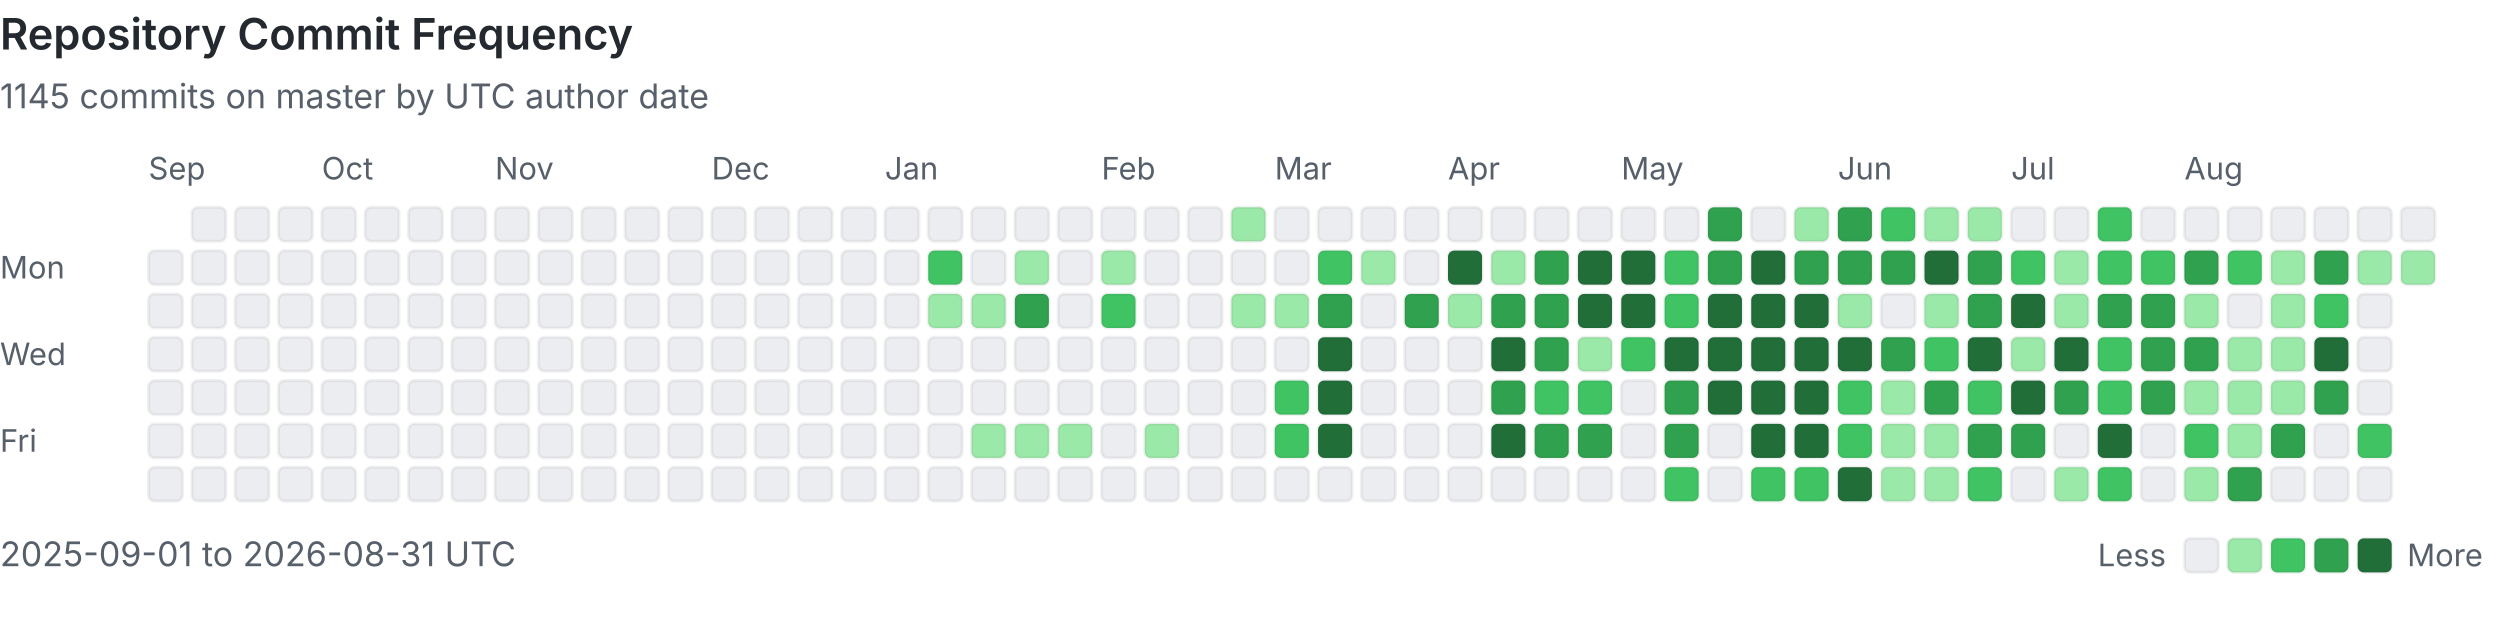
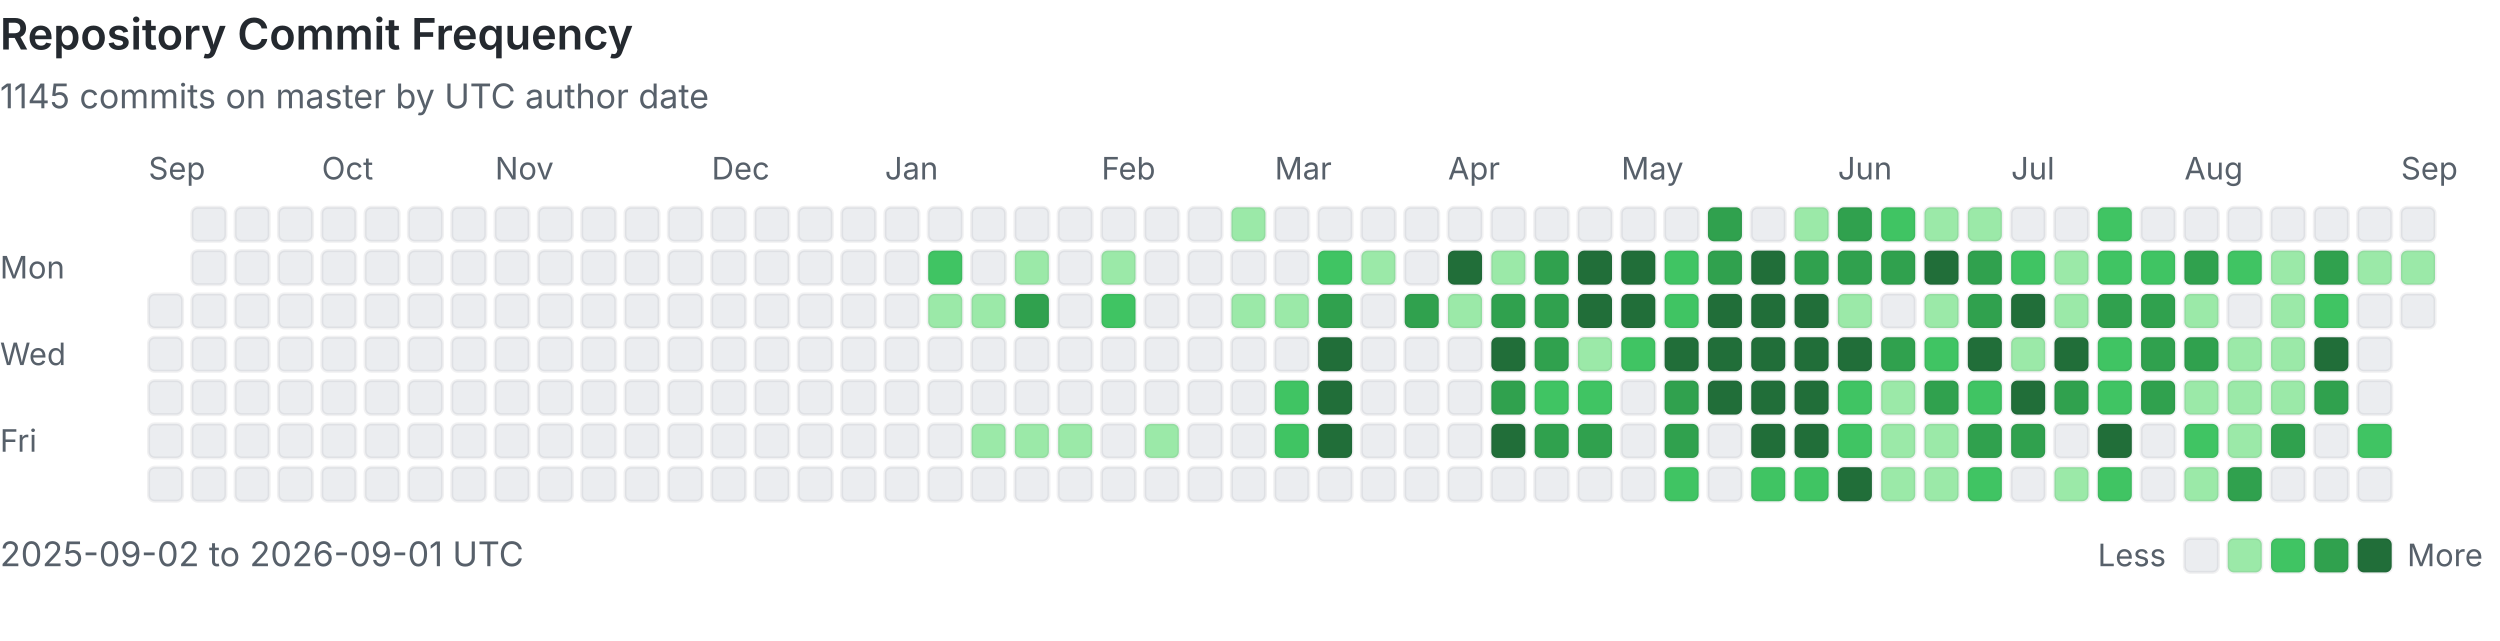
<svg xmlns="http://www.w3.org/2000/svg" viewBox="0 0 808 207" width="100%" role="img" aria-labelledby="heatmap-title heatmap-description" preserveAspectRatio="xMinYMin meet">
  <style>
      .heading { fill: #24292f; font: 600 14px -apple-system, BlinkMacSystemFont, 'Segoe UI', sans-serif; }
      .label { fill: #57606a; font: 10px -apple-system, BlinkMacSystemFont, 'Segoe UI', sans-serif; }
      .summary { fill: #57606a; font: 11px -apple-system, BlinkMacSystemFont, 'Segoe UI', sans-serif; }
      .day { shape-rendering: geometricPrecision; stroke: rgba(27, 31, 36, 0.06); stroke-width: 1px; }
      @media (prefers-color-scheme: dark) {
        .heading { fill: #e6edf3; }
        .label, .summary { fill: #8b949e; }
        .day { stroke: rgba(240, 246, 252, 0.08); }
        .level-0 { fill: #161b22 !important; }
      }
    </style>
  <text x="0" y="16" class="heading">Repository Commit Frequency</text>
  <text x="0" y="35" class="summary">1145 commits on master by UTC author date</text>
  <text x="0" y="90" class="label">Mon</text>
  <text x="0" y="118" class="label">Wed</text>
  <text x="0" y="146" class="label">Fri</text>
  <text x="48" y="58" class="label">Sep</text>
-   <rect x="48" y="81" width="11" height="11" rx="2" class="day level-0" fill="#ebedf0" data-date="2025-09-01" data-count="0">
-     </rect>
  <rect x="48" y="95" width="11" height="11" rx="2" class="day level-0" fill="#ebedf0" data-date="2025-09-02" data-count="0">
    </rect>
  <rect x="48" y="109" width="11" height="11" rx="2" class="day level-0" fill="#ebedf0" data-date="2025-09-03" data-count="0">
    </rect>
  <rect x="48" y="123" width="11" height="11" rx="2" class="day level-0" fill="#ebedf0" data-date="2025-09-04" data-count="0">
    </rect>
  <rect x="48" y="137" width="11" height="11" rx="2" class="day level-0" fill="#ebedf0" data-date="2025-09-05" data-count="0">
    </rect>
  <rect x="48" y="151" width="11" height="11" rx="2" class="day level-0" fill="#ebedf0" data-date="2025-09-06" data-count="0">
    </rect>
  <rect x="62" y="67" width="11" height="11" rx="2" class="day level-0" fill="#ebedf0" data-date="2025-09-07" data-count="0">
    </rect>
  <rect x="62" y="81" width="11" height="11" rx="2" class="day level-0" fill="#ebedf0" data-date="2025-09-08" data-count="0">
    </rect>
  <rect x="62" y="95" width="11" height="11" rx="2" class="day level-0" fill="#ebedf0" data-date="2025-09-09" data-count="0">
    </rect>
  <rect x="62" y="109" width="11" height="11" rx="2" class="day level-0" fill="#ebedf0" data-date="2025-09-10" data-count="0">
    </rect>
  <rect x="62" y="123" width="11" height="11" rx="2" class="day level-0" fill="#ebedf0" data-date="2025-09-11" data-count="0">
    </rect>
  <rect x="62" y="137" width="11" height="11" rx="2" class="day level-0" fill="#ebedf0" data-date="2025-09-12" data-count="0">
    </rect>
  <rect x="62" y="151" width="11" height="11" rx="2" class="day level-0" fill="#ebedf0" data-date="2025-09-13" data-count="0">
    </rect>
  <rect x="76" y="67" width="11" height="11" rx="2" class="day level-0" fill="#ebedf0" data-date="2025-09-14" data-count="0">
    </rect>
  <rect x="76" y="81" width="11" height="11" rx="2" class="day level-0" fill="#ebedf0" data-date="2025-09-15" data-count="0">
    </rect>
  <rect x="76" y="95" width="11" height="11" rx="2" class="day level-0" fill="#ebedf0" data-date="2025-09-16" data-count="0">
    </rect>
  <rect x="76" y="109" width="11" height="11" rx="2" class="day level-0" fill="#ebedf0" data-date="2025-09-17" data-count="0">
    </rect>
  <rect x="76" y="123" width="11" height="11" rx="2" class="day level-0" fill="#ebedf0" data-date="2025-09-18" data-count="0">
    </rect>
  <rect x="76" y="137" width="11" height="11" rx="2" class="day level-0" fill="#ebedf0" data-date="2025-09-19" data-count="0">
    </rect>
  <rect x="76" y="151" width="11" height="11" rx="2" class="day level-0" fill="#ebedf0" data-date="2025-09-20" data-count="0">
    </rect>
  <rect x="90" y="67" width="11" height="11" rx="2" class="day level-0" fill="#ebedf0" data-date="2025-09-21" data-count="0">
    </rect>
  <rect x="90" y="81" width="11" height="11" rx="2" class="day level-0" fill="#ebedf0" data-date="2025-09-22" data-count="0">
    </rect>
  <rect x="90" y="95" width="11" height="11" rx="2" class="day level-0" fill="#ebedf0" data-date="2025-09-23" data-count="0">
    </rect>
  <rect x="90" y="109" width="11" height="11" rx="2" class="day level-0" fill="#ebedf0" data-date="2025-09-24" data-count="0">
    </rect>
  <rect x="90" y="123" width="11" height="11" rx="2" class="day level-0" fill="#ebedf0" data-date="2025-09-25" data-count="0">
    </rect>
  <rect x="90" y="137" width="11" height="11" rx="2" class="day level-0" fill="#ebedf0" data-date="2025-09-26" data-count="0">
    </rect>
  <rect x="90" y="151" width="11" height="11" rx="2" class="day level-0" fill="#ebedf0" data-date="2025-09-27" data-count="0">
    </rect>
  <rect x="104" y="67" width="11" height="11" rx="2" class="day level-0" fill="#ebedf0" data-date="2025-09-28" data-count="0">
    </rect>
  <rect x="104" y="81" width="11" height="11" rx="2" class="day level-0" fill="#ebedf0" data-date="2025-09-29" data-count="0">
    </rect>
  <rect x="104" y="95" width="11" height="11" rx="2" class="day level-0" fill="#ebedf0" data-date="2025-09-30" data-count="0">
    </rect>
  <text x="104" y="58" class="label">Oct</text>
  <rect x="104" y="109" width="11" height="11" rx="2" class="day level-0" fill="#ebedf0" data-date="2025-10-01" data-count="0">
    </rect>
  <rect x="104" y="123" width="11" height="11" rx="2" class="day level-0" fill="#ebedf0" data-date="2025-10-02" data-count="0">
    </rect>
  <rect x="104" y="137" width="11" height="11" rx="2" class="day level-0" fill="#ebedf0" data-date="2025-10-03" data-count="0">
    </rect>
  <rect x="104" y="151" width="11" height="11" rx="2" class="day level-0" fill="#ebedf0" data-date="2025-10-04" data-count="0">
    </rect>
  <rect x="118" y="67" width="11" height="11" rx="2" class="day level-0" fill="#ebedf0" data-date="2025-10-05" data-count="0">
    </rect>
  <rect x="118" y="81" width="11" height="11" rx="2" class="day level-0" fill="#ebedf0" data-date="2025-10-06" data-count="0">
    </rect>
  <rect x="118" y="95" width="11" height="11" rx="2" class="day level-0" fill="#ebedf0" data-date="2025-10-07" data-count="0">
    </rect>
  <rect x="118" y="109" width="11" height="11" rx="2" class="day level-0" fill="#ebedf0" data-date="2025-10-08" data-count="0">
    </rect>
  <rect x="118" y="123" width="11" height="11" rx="2" class="day level-0" fill="#ebedf0" data-date="2025-10-09" data-count="0">
    </rect>
  <rect x="118" y="137" width="11" height="11" rx="2" class="day level-0" fill="#ebedf0" data-date="2025-10-10" data-count="0">
    </rect>
  <rect x="118" y="151" width="11" height="11" rx="2" class="day level-0" fill="#ebedf0" data-date="2025-10-11" data-count="0">
    </rect>
  <rect x="132" y="67" width="11" height="11" rx="2" class="day level-0" fill="#ebedf0" data-date="2025-10-12" data-count="0">
    </rect>
  <rect x="132" y="81" width="11" height="11" rx="2" class="day level-0" fill="#ebedf0" data-date="2025-10-13" data-count="0">
    </rect>
  <rect x="132" y="95" width="11" height="11" rx="2" class="day level-0" fill="#ebedf0" data-date="2025-10-14" data-count="0">
    </rect>
  <rect x="132" y="109" width="11" height="11" rx="2" class="day level-0" fill="#ebedf0" data-date="2025-10-15" data-count="0">
    </rect>
  <rect x="132" y="123" width="11" height="11" rx="2" class="day level-0" fill="#ebedf0" data-date="2025-10-16" data-count="0">
    </rect>
  <rect x="132" y="137" width="11" height="11" rx="2" class="day level-0" fill="#ebedf0" data-date="2025-10-17" data-count="0">
    </rect>
  <rect x="132" y="151" width="11" height="11" rx="2" class="day level-0" fill="#ebedf0" data-date="2025-10-18" data-count="0">
    </rect>
  <rect x="146" y="67" width="11" height="11" rx="2" class="day level-0" fill="#ebedf0" data-date="2025-10-19" data-count="0">
    </rect>
  <rect x="146" y="81" width="11" height="11" rx="2" class="day level-0" fill="#ebedf0" data-date="2025-10-20" data-count="0">
    </rect>
  <rect x="146" y="95" width="11" height="11" rx="2" class="day level-0" fill="#ebedf0" data-date="2025-10-21" data-count="0">
    </rect>
  <rect x="146" y="109" width="11" height="11" rx="2" class="day level-0" fill="#ebedf0" data-date="2025-10-22" data-count="0">
    </rect>
  <rect x="146" y="123" width="11" height="11" rx="2" class="day level-0" fill="#ebedf0" data-date="2025-10-23" data-count="0">
    </rect>
  <rect x="146" y="137" width="11" height="11" rx="2" class="day level-0" fill="#ebedf0" data-date="2025-10-24" data-count="0">
    </rect>
  <rect x="146" y="151" width="11" height="11" rx="2" class="day level-0" fill="#ebedf0" data-date="2025-10-25" data-count="0">
    </rect>
  <rect x="160" y="67" width="11" height="11" rx="2" class="day level-0" fill="#ebedf0" data-date="2025-10-26" data-count="0">
    </rect>
  <rect x="160" y="81" width="11" height="11" rx="2" class="day level-0" fill="#ebedf0" data-date="2025-10-27" data-count="0">
    </rect>
  <rect x="160" y="95" width="11" height="11" rx="2" class="day level-0" fill="#ebedf0" data-date="2025-10-28" data-count="0">
    </rect>
  <rect x="160" y="109" width="11" height="11" rx="2" class="day level-0" fill="#ebedf0" data-date="2025-10-29" data-count="0">
    </rect>
  <rect x="160" y="123" width="11" height="11" rx="2" class="day level-0" fill="#ebedf0" data-date="2025-10-30" data-count="0">
    </rect>
  <rect x="160" y="137" width="11" height="11" rx="2" class="day level-0" fill="#ebedf0" data-date="2025-10-31" data-count="0">
    </rect>
  <text x="160" y="58" class="label">Nov</text>
  <rect x="160" y="151" width="11" height="11" rx="2" class="day level-0" fill="#ebedf0" data-date="2025-11-01" data-count="0">
    </rect>
  <rect x="174" y="67" width="11" height="11" rx="2" class="day level-0" fill="#ebedf0" data-date="2025-11-02" data-count="0">
    </rect>
  <rect x="174" y="81" width="11" height="11" rx="2" class="day level-0" fill="#ebedf0" data-date="2025-11-03" data-count="0">
    </rect>
  <rect x="174" y="95" width="11" height="11" rx="2" class="day level-0" fill="#ebedf0" data-date="2025-11-04" data-count="0">
    </rect>
  <rect x="174" y="109" width="11" height="11" rx="2" class="day level-0" fill="#ebedf0" data-date="2025-11-05" data-count="0">
    </rect>
  <rect x="174" y="123" width="11" height="11" rx="2" class="day level-0" fill="#ebedf0" data-date="2025-11-06" data-count="0">
    </rect>
  <rect x="174" y="137" width="11" height="11" rx="2" class="day level-0" fill="#ebedf0" data-date="2025-11-07" data-count="0">
    </rect>
  <rect x="174" y="151" width="11" height="11" rx="2" class="day level-0" fill="#ebedf0" data-date="2025-11-08" data-count="0">
    </rect>
  <rect x="188" y="67" width="11" height="11" rx="2" class="day level-0" fill="#ebedf0" data-date="2025-11-09" data-count="0">
    </rect>
  <rect x="188" y="81" width="11" height="11" rx="2" class="day level-0" fill="#ebedf0" data-date="2025-11-10" data-count="0">
    </rect>
  <rect x="188" y="95" width="11" height="11" rx="2" class="day level-0" fill="#ebedf0" data-date="2025-11-11" data-count="0">
    </rect>
  <rect x="188" y="109" width="11" height="11" rx="2" class="day level-0" fill="#ebedf0" data-date="2025-11-12" data-count="0">
    </rect>
  <rect x="188" y="123" width="11" height="11" rx="2" class="day level-0" fill="#ebedf0" data-date="2025-11-13" data-count="0">
    </rect>
  <rect x="188" y="137" width="11" height="11" rx="2" class="day level-0" fill="#ebedf0" data-date="2025-11-14" data-count="0">
    </rect>
  <rect x="188" y="151" width="11" height="11" rx="2" class="day level-0" fill="#ebedf0" data-date="2025-11-15" data-count="0">
    </rect>
  <rect x="202" y="67" width="11" height="11" rx="2" class="day level-0" fill="#ebedf0" data-date="2025-11-16" data-count="0">
    </rect>
  <rect x="202" y="81" width="11" height="11" rx="2" class="day level-0" fill="#ebedf0" data-date="2025-11-17" data-count="0">
    </rect>
  <rect x="202" y="95" width="11" height="11" rx="2" class="day level-0" fill="#ebedf0" data-date="2025-11-18" data-count="0">
    </rect>
  <rect x="202" y="109" width="11" height="11" rx="2" class="day level-0" fill="#ebedf0" data-date="2025-11-19" data-count="0">
    </rect>
  <rect x="202" y="123" width="11" height="11" rx="2" class="day level-0" fill="#ebedf0" data-date="2025-11-20" data-count="0">
    </rect>
  <rect x="202" y="137" width="11" height="11" rx="2" class="day level-0" fill="#ebedf0" data-date="2025-11-21" data-count="0">
    </rect>
  <rect x="202" y="151" width="11" height="11" rx="2" class="day level-0" fill="#ebedf0" data-date="2025-11-22" data-count="0">
    </rect>
  <rect x="216" y="67" width="11" height="11" rx="2" class="day level-0" fill="#ebedf0" data-date="2025-11-23" data-count="0">
    </rect>
  <rect x="216" y="81" width="11" height="11" rx="2" class="day level-0" fill="#ebedf0" data-date="2025-11-24" data-count="0">
    </rect>
  <rect x="216" y="95" width="11" height="11" rx="2" class="day level-0" fill="#ebedf0" data-date="2025-11-25" data-count="0">
    </rect>
  <rect x="216" y="109" width="11" height="11" rx="2" class="day level-0" fill="#ebedf0" data-date="2025-11-26" data-count="0">
    </rect>
  <rect x="216" y="123" width="11" height="11" rx="2" class="day level-0" fill="#ebedf0" data-date="2025-11-27" data-count="0">
    </rect>
  <rect x="216" y="137" width="11" height="11" rx="2" class="day level-0" fill="#ebedf0" data-date="2025-11-28" data-count="0">
    </rect>
  <rect x="216" y="151" width="11" height="11" rx="2" class="day level-0" fill="#ebedf0" data-date="2025-11-29" data-count="0">
    </rect>
  <rect x="230" y="67" width="11" height="11" rx="2" class="day level-0" fill="#ebedf0" data-date="2025-11-30" data-count="0">
    </rect>
  <text x="230" y="58" class="label">Dec</text>
  <rect x="230" y="81" width="11" height="11" rx="2" class="day level-0" fill="#ebedf0" data-date="2025-12-01" data-count="0">
    </rect>
  <rect x="230" y="95" width="11" height="11" rx="2" class="day level-0" fill="#ebedf0" data-date="2025-12-02" data-count="0">
    </rect>
  <rect x="230" y="109" width="11" height="11" rx="2" class="day level-0" fill="#ebedf0" data-date="2025-12-03" data-count="0">
    </rect>
  <rect x="230" y="123" width="11" height="11" rx="2" class="day level-0" fill="#ebedf0" data-date="2025-12-04" data-count="0">
    </rect>
  <rect x="230" y="137" width="11" height="11" rx="2" class="day level-0" fill="#ebedf0" data-date="2025-12-05" data-count="0">
    </rect>
  <rect x="230" y="151" width="11" height="11" rx="2" class="day level-0" fill="#ebedf0" data-date="2025-12-06" data-count="0">
    </rect>
  <rect x="244" y="67" width="11" height="11" rx="2" class="day level-0" fill="#ebedf0" data-date="2025-12-07" data-count="0">
    </rect>
  <rect x="244" y="81" width="11" height="11" rx="2" class="day level-0" fill="#ebedf0" data-date="2025-12-08" data-count="0">
    </rect>
  <rect x="244" y="95" width="11" height="11" rx="2" class="day level-0" fill="#ebedf0" data-date="2025-12-09" data-count="0">
    </rect>
  <rect x="244" y="109" width="11" height="11" rx="2" class="day level-0" fill="#ebedf0" data-date="2025-12-10" data-count="0">
    </rect>
  <rect x="244" y="123" width="11" height="11" rx="2" class="day level-0" fill="#ebedf0" data-date="2025-12-11" data-count="0">
    </rect>
  <rect x="244" y="137" width="11" height="11" rx="2" class="day level-0" fill="#ebedf0" data-date="2025-12-12" data-count="0">
    </rect>
  <rect x="244" y="151" width="11" height="11" rx="2" class="day level-0" fill="#ebedf0" data-date="2025-12-13" data-count="0">
    </rect>
  <rect x="258" y="67" width="11" height="11" rx="2" class="day level-0" fill="#ebedf0" data-date="2025-12-14" data-count="0">
    </rect>
  <rect x="258" y="81" width="11" height="11" rx="2" class="day level-0" fill="#ebedf0" data-date="2025-12-15" data-count="0">
    </rect>
  <rect x="258" y="95" width="11" height="11" rx="2" class="day level-0" fill="#ebedf0" data-date="2025-12-16" data-count="0">
    </rect>
  <rect x="258" y="109" width="11" height="11" rx="2" class="day level-0" fill="#ebedf0" data-date="2025-12-17" data-count="0">
    </rect>
  <rect x="258" y="123" width="11" height="11" rx="2" class="day level-0" fill="#ebedf0" data-date="2025-12-18" data-count="0">
    </rect>
  <rect x="258" y="137" width="11" height="11" rx="2" class="day level-0" fill="#ebedf0" data-date="2025-12-19" data-count="0">
    </rect>
  <rect x="258" y="151" width="11" height="11" rx="2" class="day level-0" fill="#ebedf0" data-date="2025-12-20" data-count="0">
    </rect>
  <rect x="272" y="67" width="11" height="11" rx="2" class="day level-0" fill="#ebedf0" data-date="2025-12-21" data-count="0">
    </rect>
  <rect x="272" y="81" width="11" height="11" rx="2" class="day level-0" fill="#ebedf0" data-date="2025-12-22" data-count="0">
    </rect>
  <rect x="272" y="95" width="11" height="11" rx="2" class="day level-0" fill="#ebedf0" data-date="2025-12-23" data-count="0">
    </rect>
  <rect x="272" y="109" width="11" height="11" rx="2" class="day level-0" fill="#ebedf0" data-date="2025-12-24" data-count="0">
    </rect>
  <rect x="272" y="123" width="11" height="11" rx="2" class="day level-0" fill="#ebedf0" data-date="2025-12-25" data-count="0">
    </rect>
  <rect x="272" y="137" width="11" height="11" rx="2" class="day level-0" fill="#ebedf0" data-date="2025-12-26" data-count="0">
    </rect>
  <rect x="272" y="151" width="11" height="11" rx="2" class="day level-0" fill="#ebedf0" data-date="2025-12-27" data-count="0">
    </rect>
  <rect x="286" y="67" width="11" height="11" rx="2" class="day level-0" fill="#ebedf0" data-date="2025-12-28" data-count="0">
    </rect>
  <rect x="286" y="81" width="11" height="11" rx="2" class="day level-0" fill="#ebedf0" data-date="2025-12-29" data-count="0">
    </rect>
  <rect x="286" y="95" width="11" height="11" rx="2" class="day level-0" fill="#ebedf0" data-date="2025-12-30" data-count="0">
    </rect>
  <rect x="286" y="109" width="11" height="11" rx="2" class="day level-0" fill="#ebedf0" data-date="2025-12-31" data-count="0">
    </rect>
  <text x="286" y="58" class="label">Jan</text>
  <rect x="286" y="123" width="11" height="11" rx="2" class="day level-0" fill="#ebedf0" data-date="2026-01-01" data-count="0">
    </rect>
  <rect x="286" y="137" width="11" height="11" rx="2" class="day level-0" fill="#ebedf0" data-date="2026-01-02" data-count="0">
    </rect>
  <rect x="286" y="151" width="11" height="11" rx="2" class="day level-0" fill="#ebedf0" data-date="2026-01-03" data-count="0">
    </rect>
  <rect x="300" y="67" width="11" height="11" rx="2" class="day level-0" fill="#ebedf0" data-date="2026-01-04" data-count="0">
    </rect>
  <rect x="300" y="81" width="11" height="11" rx="2" class="day level-2" fill="#40c463" data-date="2026-01-05" data-count="3">
    </rect>
  <rect x="300" y="95" width="11" height="11" rx="2" class="day level-1" fill="#9be9a8" data-date="2026-01-06" data-count="1">
    </rect>
  <rect x="300" y="109" width="11" height="11" rx="2" class="day level-0" fill="#ebedf0" data-date="2026-01-07" data-count="0">
    </rect>
  <rect x="300" y="123" width="11" height="11" rx="2" class="day level-0" fill="#ebedf0" data-date="2026-01-08" data-count="0">
    </rect>
  <rect x="300" y="137" width="11" height="11" rx="2" class="day level-0" fill="#ebedf0" data-date="2026-01-09" data-count="0">
    </rect>
  <rect x="300" y="151" width="11" height="11" rx="2" class="day level-0" fill="#ebedf0" data-date="2026-01-10" data-count="0">
    </rect>
  <rect x="314" y="67" width="11" height="11" rx="2" class="day level-0" fill="#ebedf0" data-date="2026-01-11" data-count="0">
    </rect>
  <rect x="314" y="81" width="11" height="11" rx="2" class="day level-0" fill="#ebedf0" data-date="2026-01-12" data-count="0">
    </rect>
  <rect x="314" y="95" width="11" height="11" rx="2" class="day level-1" fill="#9be9a8" data-date="2026-01-13" data-count="1">
    </rect>
  <rect x="314" y="109" width="11" height="11" rx="2" class="day level-0" fill="#ebedf0" data-date="2026-01-14" data-count="0">
    </rect>
  <rect x="314" y="123" width="11" height="11" rx="2" class="day level-0" fill="#ebedf0" data-date="2026-01-15" data-count="0">
    </rect>
  <rect x="314" y="137" width="11" height="11" rx="2" class="day level-1" fill="#9be9a8" data-date="2026-01-16" data-count="1">
    </rect>
  <rect x="314" y="151" width="11" height="11" rx="2" class="day level-0" fill="#ebedf0" data-date="2026-01-17" data-count="0">
    </rect>
  <rect x="328" y="67" width="11" height="11" rx="2" class="day level-0" fill="#ebedf0" data-date="2026-01-18" data-count="0">
    </rect>
  <rect x="328" y="81" width="11" height="11" rx="2" class="day level-1" fill="#9be9a8" data-date="2026-01-19" data-count="2">
    </rect>
  <rect x="328" y="95" width="11" height="11" rx="2" class="day level-3" fill="#30a14e" data-date="2026-01-20" data-count="6">
    </rect>
  <rect x="328" y="109" width="11" height="11" rx="2" class="day level-0" fill="#ebedf0" data-date="2026-01-21" data-count="0">
    </rect>
  <rect x="328" y="123" width="11" height="11" rx="2" class="day level-0" fill="#ebedf0" data-date="2026-01-22" data-count="0">
    </rect>
  <rect x="328" y="137" width="11" height="11" rx="2" class="day level-1" fill="#9be9a8" data-date="2026-01-23" data-count="1">
    </rect>
  <rect x="328" y="151" width="11" height="11" rx="2" class="day level-0" fill="#ebedf0" data-date="2026-01-24" data-count="0">
    </rect>
  <rect x="342" y="67" width="11" height="11" rx="2" class="day level-0" fill="#ebedf0" data-date="2026-01-25" data-count="0">
    </rect>
  <rect x="342" y="81" width="11" height="11" rx="2" class="day level-0" fill="#ebedf0" data-date="2026-01-26" data-count="0">
    </rect>
  <rect x="342" y="95" width="11" height="11" rx="2" class="day level-0" fill="#ebedf0" data-date="2026-01-27" data-count="0">
    </rect>
  <rect x="342" y="109" width="11" height="11" rx="2" class="day level-0" fill="#ebedf0" data-date="2026-01-28" data-count="0">
    </rect>
  <rect x="342" y="123" width="11" height="11" rx="2" class="day level-0" fill="#ebedf0" data-date="2026-01-29" data-count="0">
    </rect>
  <rect x="342" y="137" width="11" height="11" rx="2" class="day level-1" fill="#9be9a8" data-date="2026-01-30" data-count="1">
    </rect>
  <rect x="342" y="151" width="11" height="11" rx="2" class="day level-0" fill="#ebedf0" data-date="2026-01-31" data-count="0">
    </rect>
  <text x="356" y="58" class="label">Feb</text>
  <rect x="356" y="67" width="11" height="11" rx="2" class="day level-0" fill="#ebedf0" data-date="2026-02-01" data-count="0">
    </rect>
  <rect x="356" y="81" width="11" height="11" rx="2" class="day level-1" fill="#9be9a8" data-date="2026-02-02" data-count="1">
    </rect>
  <rect x="356" y="95" width="11" height="11" rx="2" class="day level-2" fill="#40c463" data-date="2026-02-03" data-count="3">
    </rect>
  <rect x="356" y="109" width="11" height="11" rx="2" class="day level-0" fill="#ebedf0" data-date="2026-02-04" data-count="0">
    </rect>
  <rect x="356" y="123" width="11" height="11" rx="2" class="day level-0" fill="#ebedf0" data-date="2026-02-05" data-count="0">
    </rect>
  <rect x="356" y="137" width="11" height="11" rx="2" class="day level-0" fill="#ebedf0" data-date="2026-02-06" data-count="0">
    </rect>
  <rect x="356" y="151" width="11" height="11" rx="2" class="day level-0" fill="#ebedf0" data-date="2026-02-07" data-count="0">
    </rect>
  <rect x="370" y="67" width="11" height="11" rx="2" class="day level-0" fill="#ebedf0" data-date="2026-02-08" data-count="0">
    </rect>
  <rect x="370" y="81" width="11" height="11" rx="2" class="day level-0" fill="#ebedf0" data-date="2026-02-09" data-count="0">
    </rect>
  <rect x="370" y="95" width="11" height="11" rx="2" class="day level-0" fill="#ebedf0" data-date="2026-02-10" data-count="0">
    </rect>
  <rect x="370" y="109" width="11" height="11" rx="2" class="day level-0" fill="#ebedf0" data-date="2026-02-11" data-count="0">
    </rect>
  <rect x="370" y="123" width="11" height="11" rx="2" class="day level-0" fill="#ebedf0" data-date="2026-02-12" data-count="0">
    </rect>
  <rect x="370" y="137" width="11" height="11" rx="2" class="day level-1" fill="#9be9a8" data-date="2026-02-13" data-count="2">
    </rect>
  <rect x="370" y="151" width="11" height="11" rx="2" class="day level-0" fill="#ebedf0" data-date="2026-02-14" data-count="0">
    </rect>
  <rect x="384" y="67" width="11" height="11" rx="2" class="day level-0" fill="#ebedf0" data-date="2026-02-15" data-count="0">
    </rect>
  <rect x="384" y="81" width="11" height="11" rx="2" class="day level-0" fill="#ebedf0" data-date="2026-02-16" data-count="0">
    </rect>
  <rect x="384" y="95" width="11" height="11" rx="2" class="day level-0" fill="#ebedf0" data-date="2026-02-17" data-count="0">
    </rect>
  <rect x="384" y="109" width="11" height="11" rx="2" class="day level-0" fill="#ebedf0" data-date="2026-02-18" data-count="0">
    </rect>
  <rect x="384" y="123" width="11" height="11" rx="2" class="day level-0" fill="#ebedf0" data-date="2026-02-19" data-count="0">
    </rect>
  <rect x="384" y="137" width="11" height="11" rx="2" class="day level-0" fill="#ebedf0" data-date="2026-02-20" data-count="0">
    </rect>
  <rect x="384" y="151" width="11" height="11" rx="2" class="day level-0" fill="#ebedf0" data-date="2026-02-21" data-count="0">
    </rect>
  <rect x="398" y="67" width="11" height="11" rx="2" class="day level-1" fill="#9be9a8" data-date="2026-02-22" data-count="2">
    </rect>
  <rect x="398" y="81" width="11" height="11" rx="2" class="day level-0" fill="#ebedf0" data-date="2026-02-23" data-count="0">
    </rect>
  <rect x="398" y="95" width="11" height="11" rx="2" class="day level-1" fill="#9be9a8" data-date="2026-02-24" data-count="1">
    </rect>
  <rect x="398" y="109" width="11" height="11" rx="2" class="day level-0" fill="#ebedf0" data-date="2026-02-25" data-count="0">
    </rect>
  <rect x="398" y="123" width="11" height="11" rx="2" class="day level-0" fill="#ebedf0" data-date="2026-02-26" data-count="0">
    </rect>
  <rect x="398" y="137" width="11" height="11" rx="2" class="day level-0" fill="#ebedf0" data-date="2026-02-27" data-count="0">
    </rect>
  <rect x="398" y="151" width="11" height="11" rx="2" class="day level-0" fill="#ebedf0" data-date="2026-02-28" data-count="0">
    </rect>
  <text x="412" y="58" class="label">Mar</text>
  <rect x="412" y="67" width="11" height="11" rx="2" class="day level-0" fill="#ebedf0" data-date="2026-03-01" data-count="0">
    </rect>
  <rect x="412" y="81" width="11" height="11" rx="2" class="day level-0" fill="#ebedf0" data-date="2026-03-02" data-count="0">
    </rect>
  <rect x="412" y="95" width="11" height="11" rx="2" class="day level-1" fill="#9be9a8" data-date="2026-03-03" data-count="1">
    </rect>
  <rect x="412" y="109" width="11" height="11" rx="2" class="day level-0" fill="#ebedf0" data-date="2026-03-04" data-count="0">
    </rect>
  <rect x="412" y="123" width="11" height="11" rx="2" class="day level-2" fill="#40c463" data-date="2026-03-05" data-count="3">
    </rect>
  <rect x="412" y="137" width="11" height="11" rx="2" class="day level-2" fill="#40c463" data-date="2026-03-06" data-count="4">
    </rect>
  <rect x="412" y="151" width="11" height="11" rx="2" class="day level-0" fill="#ebedf0" data-date="2026-03-07" data-count="0">
    </rect>
  <rect x="426" y="67" width="11" height="11" rx="2" class="day level-0" fill="#ebedf0" data-date="2026-03-08" data-count="0">
    </rect>
  <rect x="426" y="81" width="11" height="11" rx="2" class="day level-2" fill="#40c463" data-date="2026-03-09" data-count="3">
    </rect>
  <rect x="426" y="95" width="11" height="11" rx="2" class="day level-3" fill="#30a14e" data-date="2026-03-10" data-count="7">
    </rect>
  <rect x="426" y="109" width="11" height="11" rx="2" class="day level-4" fill="#216e39" data-date="2026-03-11" data-count="28">
    </rect>
  <rect x="426" y="123" width="11" height="11" rx="2" class="day level-4" fill="#216e39" data-date="2026-03-12" data-count="13">
    </rect>
  <rect x="426" y="137" width="11" height="11" rx="2" class="day level-4" fill="#216e39" data-date="2026-03-13" data-count="19">
    </rect>
  <rect x="426" y="151" width="11" height="11" rx="2" class="day level-0" fill="#ebedf0" data-date="2026-03-14" data-count="0">
    </rect>
  <rect x="440" y="67" width="11" height="11" rx="2" class="day level-0" fill="#ebedf0" data-date="2026-03-15" data-count="0">
    </rect>
  <rect x="440" y="81" width="11" height="11" rx="2" class="day level-1" fill="#9be9a8" data-date="2026-03-16" data-count="1">
    </rect>
  <rect x="440" y="95" width="11" height="11" rx="2" class="day level-0" fill="#ebedf0" data-date="2026-03-17" data-count="0">
    </rect>
  <rect x="440" y="109" width="11" height="11" rx="2" class="day level-0" fill="#ebedf0" data-date="2026-03-18" data-count="0">
    </rect>
  <rect x="440" y="123" width="11" height="11" rx="2" class="day level-0" fill="#ebedf0" data-date="2026-03-19" data-count="0">
    </rect>
  <rect x="440" y="137" width="11" height="11" rx="2" class="day level-0" fill="#ebedf0" data-date="2026-03-20" data-count="0">
    </rect>
  <rect x="440" y="151" width="11" height="11" rx="2" class="day level-0" fill="#ebedf0" data-date="2026-03-21" data-count="0">
    </rect>
  <rect x="454" y="67" width="11" height="11" rx="2" class="day level-0" fill="#ebedf0" data-date="2026-03-22" data-count="0">
    </rect>
  <rect x="454" y="81" width="11" height="11" rx="2" class="day level-0" fill="#ebedf0" data-date="2026-03-23" data-count="0">
    </rect>
  <rect x="454" y="95" width="11" height="11" rx="2" class="day level-3" fill="#30a14e" data-date="2026-03-24" data-count="6">
    </rect>
  <rect x="454" y="109" width="11" height="11" rx="2" class="day level-0" fill="#ebedf0" data-date="2026-03-25" data-count="0">
    </rect>
  <rect x="454" y="123" width="11" height="11" rx="2" class="day level-0" fill="#ebedf0" data-date="2026-03-26" data-count="0">
    </rect>
  <rect x="454" y="137" width="11" height="11" rx="2" class="day level-0" fill="#ebedf0" data-date="2026-03-27" data-count="0">
    </rect>
  <rect x="454" y="151" width="11" height="11" rx="2" class="day level-0" fill="#ebedf0" data-date="2026-03-28" data-count="0">
    </rect>
  <rect x="468" y="67" width="11" height="11" rx="2" class="day level-0" fill="#ebedf0" data-date="2026-03-29" data-count="0">
    </rect>
  <rect x="468" y="81" width="11" height="11" rx="2" class="day level-4" fill="#216e39" data-date="2026-03-30" data-count="19">
    </rect>
  <rect x="468" y="95" width="11" height="11" rx="2" class="day level-1" fill="#9be9a8" data-date="2026-03-31" data-count="1">
    </rect>
  <text x="468" y="58" class="label">Apr</text>
  <rect x="468" y="109" width="11" height="11" rx="2" class="day level-0" fill="#ebedf0" data-date="2026-04-01" data-count="0">
    </rect>
  <rect x="468" y="123" width="11" height="11" rx="2" class="day level-0" fill="#ebedf0" data-date="2026-04-02" data-count="0">
    </rect>
  <rect x="468" y="137" width="11" height="11" rx="2" class="day level-0" fill="#ebedf0" data-date="2026-04-03" data-count="0">
    </rect>
  <rect x="468" y="151" width="11" height="11" rx="2" class="day level-0" fill="#ebedf0" data-date="2026-04-04" data-count="0">
    </rect>
  <rect x="482" y="67" width="11" height="11" rx="2" class="day level-0" fill="#ebedf0" data-date="2026-04-05" data-count="0">
    </rect>
  <rect x="482" y="81" width="11" height="11" rx="2" class="day level-1" fill="#9be9a8" data-date="2026-04-06" data-count="2">
    </rect>
  <rect x="482" y="95" width="11" height="11" rx="2" class="day level-3" fill="#30a14e" data-date="2026-04-07" data-count="8">
    </rect>
  <rect x="482" y="109" width="11" height="11" rx="2" class="day level-4" fill="#216e39" data-date="2026-04-08" data-count="32">
    </rect>
  <rect x="482" y="123" width="11" height="11" rx="2" class="day level-3" fill="#30a14e" data-date="2026-04-09" data-count="7">
    </rect>
  <rect x="482" y="137" width="11" height="11" rx="2" class="day level-4" fill="#216e39" data-date="2026-04-10" data-count="23">
    </rect>
  <rect x="482" y="151" width="11" height="11" rx="2" class="day level-0" fill="#ebedf0" data-date="2026-04-11" data-count="0">
    </rect>
  <rect x="496" y="67" width="11" height="11" rx="2" class="day level-0" fill="#ebedf0" data-date="2026-04-12" data-count="0">
    </rect>
  <rect x="496" y="81" width="11" height="11" rx="2" class="day level-3" fill="#30a14e" data-date="2026-04-13" data-count="11">
    </rect>
  <rect x="496" y="95" width="11" height="11" rx="2" class="day level-3" fill="#30a14e" data-date="2026-04-14" data-count="9">
    </rect>
  <rect x="496" y="109" width="11" height="11" rx="2" class="day level-3" fill="#30a14e" data-date="2026-04-15" data-count="6">
    </rect>
  <rect x="496" y="123" width="11" height="11" rx="2" class="day level-2" fill="#40c463" data-date="2026-04-16" data-count="3">
    </rect>
  <rect x="496" y="137" width="11" height="11" rx="2" class="day level-3" fill="#30a14e" data-date="2026-04-17" data-count="11">
    </rect>
  <rect x="496" y="151" width="11" height="11" rx="2" class="day level-0" fill="#ebedf0" data-date="2026-04-18" data-count="0">
    </rect>
  <rect x="510" y="67" width="11" height="11" rx="2" class="day level-0" fill="#ebedf0" data-date="2026-04-19" data-count="0">
    </rect>
  <rect x="510" y="81" width="11" height="11" rx="2" class="day level-4" fill="#216e39" data-date="2026-04-20" data-count="31">
    </rect>
  <rect x="510" y="95" width="11" height="11" rx="2" class="day level-4" fill="#216e39" data-date="2026-04-21" data-count="13">
    </rect>
  <rect x="510" y="109" width="11" height="11" rx="2" class="day level-1" fill="#9be9a8" data-date="2026-04-22" data-count="1">
    </rect>
  <rect x="510" y="123" width="11" height="11" rx="2" class="day level-2" fill="#40c463" data-date="2026-04-23" data-count="3">
    </rect>
  <rect x="510" y="137" width="11" height="11" rx="2" class="day level-3" fill="#30a14e" data-date="2026-04-24" data-count="7">
    </rect>
  <rect x="510" y="151" width="11" height="11" rx="2" class="day level-0" fill="#ebedf0" data-date="2026-04-25" data-count="0">
    </rect>
  <rect x="524" y="67" width="11" height="11" rx="2" class="day level-0" fill="#ebedf0" data-date="2026-04-26" data-count="0">
    </rect>
  <rect x="524" y="81" width="11" height="11" rx="2" class="day level-4" fill="#216e39" data-date="2026-04-27" data-count="23">
    </rect>
  <rect x="524" y="95" width="11" height="11" rx="2" class="day level-4" fill="#216e39" data-date="2026-04-28" data-count="26">
    </rect>
  <rect x="524" y="109" width="11" height="11" rx="2" class="day level-2" fill="#40c463" data-date="2026-04-29" data-count="4">
    </rect>
  <rect x="524" y="123" width="11" height="11" rx="2" class="day level-0" fill="#ebedf0" data-date="2026-04-30" data-count="0">
    </rect>
  <text x="524" y="58" class="label">May</text>
  <rect x="524" y="137" width="11" height="11" rx="2" class="day level-0" fill="#ebedf0" data-date="2026-05-01" data-count="0">
    </rect>
  <rect x="524" y="151" width="11" height="11" rx="2" class="day level-0" fill="#ebedf0" data-date="2026-05-02" data-count="0">
    </rect>
  <rect x="538" y="67" width="11" height="11" rx="2" class="day level-0" fill="#ebedf0" data-date="2026-05-03" data-count="0">
    </rect>
  <rect x="538" y="81" width="11" height="11" rx="2" class="day level-2" fill="#40c463" data-date="2026-05-04" data-count="4">
    </rect>
  <rect x="538" y="95" width="11" height="11" rx="2" class="day level-2" fill="#40c463" data-date="2026-05-05" data-count="5">
    </rect>
  <rect x="538" y="109" width="11" height="11" rx="2" class="day level-4" fill="#216e39" data-date="2026-05-06" data-count="16">
    </rect>
  <rect x="538" y="123" width="11" height="11" rx="2" class="day level-3" fill="#30a14e" data-date="2026-05-07" data-count="9">
    </rect>
  <rect x="538" y="137" width="11" height="11" rx="2" class="day level-3" fill="#30a14e" data-date="2026-05-08" data-count="12">
    </rect>
  <rect x="538" y="151" width="11" height="11" rx="2" class="day level-2" fill="#40c463" data-date="2026-05-09" data-count="4">
    </rect>
  <rect x="552" y="67" width="11" height="11" rx="2" class="day level-3" fill="#30a14e" data-date="2026-05-10" data-count="9">
    </rect>
  <rect x="552" y="81" width="11" height="11" rx="2" class="day level-3" fill="#30a14e" data-date="2026-05-11" data-count="12">
    </rect>
  <rect x="552" y="95" width="11" height="11" rx="2" class="day level-4" fill="#216e39" data-date="2026-05-12" data-count="13">
    </rect>
  <rect x="552" y="109" width="11" height="11" rx="2" class="day level-4" fill="#216e39" data-date="2026-05-13" data-count="32">
    </rect>
  <rect x="552" y="123" width="11" height="11" rx="2" class="day level-4" fill="#216e39" data-date="2026-05-14" data-count="17">
    </rect>
  <rect x="552" y="137" width="11" height="11" rx="2" class="day level-0" fill="#ebedf0" data-date="2026-05-15" data-count="0">
    </rect>
  <rect x="552" y="151" width="11" height="11" rx="2" class="day level-0" fill="#ebedf0" data-date="2026-05-16" data-count="0">
    </rect>
  <rect x="566" y="67" width="11" height="11" rx="2" class="day level-0" fill="#ebedf0" data-date="2026-05-17" data-count="0">
    </rect>
  <rect x="566" y="81" width="11" height="11" rx="2" class="day level-4" fill="#216e39" data-date="2026-05-18" data-count="21">
    </rect>
  <rect x="566" y="95" width="11" height="11" rx="2" class="day level-4" fill="#216e39" data-date="2026-05-19" data-count="24">
    </rect>
  <rect x="566" y="109" width="11" height="11" rx="2" class="day level-4" fill="#216e39" data-date="2026-05-20" data-count="26">
    </rect>
  <rect x="566" y="123" width="11" height="11" rx="2" class="day level-4" fill="#216e39" data-date="2026-05-21" data-count="14">
    </rect>
  <rect x="566" y="137" width="11" height="11" rx="2" class="day level-4" fill="#216e39" data-date="2026-05-22" data-count="18">
    </rect>
  <rect x="566" y="151" width="11" height="11" rx="2" class="day level-2" fill="#40c463" data-date="2026-05-23" data-count="3">
    </rect>
  <rect x="580" y="67" width="11" height="11" rx="2" class="day level-1" fill="#9be9a8" data-date="2026-05-24" data-count="1">
    </rect>
  <rect x="580" y="81" width="11" height="11" rx="2" class="day level-3" fill="#30a14e" data-date="2026-05-25" data-count="10">
    </rect>
  <rect x="580" y="95" width="11" height="11" rx="2" class="day level-4" fill="#216e39" data-date="2026-05-26" data-count="45">
    </rect>
  <rect x="580" y="109" width="11" height="11" rx="2" class="day level-4" fill="#216e39" data-date="2026-05-27" data-count="15">
    </rect>
  <rect x="580" y="123" width="11" height="11" rx="2" class="day level-4" fill="#216e39" data-date="2026-05-28" data-count="13">
    </rect>
  <rect x="580" y="137" width="11" height="11" rx="2" class="day level-4" fill="#216e39" data-date="2026-05-29" data-count="17">
    </rect>
  <rect x="580" y="151" width="11" height="11" rx="2" class="day level-2" fill="#40c463" data-date="2026-05-30" data-count="5">
    </rect>
  <rect x="594" y="67" width="11" height="11" rx="2" class="day level-3" fill="#30a14e" data-date="2026-05-31" data-count="6">
    </rect>
  <text x="594" y="58" class="label">Jun</text>
  <rect x="594" y="81" width="11" height="11" rx="2" class="day level-3" fill="#30a14e" data-date="2026-06-01" data-count="11">
    </rect>
  <rect x="594" y="95" width="11" height="11" rx="2" class="day level-1" fill="#9be9a8" data-date="2026-06-02" data-count="2">
    </rect>
  <rect x="594" y="109" width="11" height="11" rx="2" class="day level-4" fill="#216e39" data-date="2026-06-03" data-count="19">
    </rect>
  <rect x="594" y="123" width="11" height="11" rx="2" class="day level-2" fill="#40c463" data-date="2026-06-04" data-count="3">
    </rect>
  <rect x="594" y="137" width="11" height="11" rx="2" class="day level-2" fill="#40c463" data-date="2026-06-05" data-count="3">
    </rect>
  <rect x="594" y="151" width="11" height="11" rx="2" class="day level-4" fill="#216e39" data-date="2026-06-06" data-count="14">
    </rect>
  <rect x="608" y="67" width="11" height="11" rx="2" class="day level-2" fill="#40c463" data-date="2026-06-07" data-count="5">
    </rect>
  <rect x="608" y="81" width="11" height="11" rx="2" class="day level-3" fill="#30a14e" data-date="2026-06-08" data-count="7">
    </rect>
  <rect x="608" y="95" width="11" height="11" rx="2" class="day level-0" fill="#ebedf0" data-date="2026-06-09" data-count="0">
    </rect>
  <rect x="608" y="109" width="11" height="11" rx="2" class="day level-3" fill="#30a14e" data-date="2026-06-10" data-count="7">
    </rect>
  <rect x="608" y="123" width="11" height="11" rx="2" class="day level-1" fill="#9be9a8" data-date="2026-06-11" data-count="1">
    </rect>
  <rect x="608" y="137" width="11" height="11" rx="2" class="day level-1" fill="#9be9a8" data-date="2026-06-12" data-count="1">
    </rect>
  <rect x="608" y="151" width="11" height="11" rx="2" class="day level-1" fill="#9be9a8" data-date="2026-06-13" data-count="2">
    </rect>
  <rect x="622" y="67" width="11" height="11" rx="2" class="day level-1" fill="#9be9a8" data-date="2026-06-14" data-count="1">
    </rect>
  <rect x="622" y="81" width="11" height="11" rx="2" class="day level-4" fill="#216e39" data-date="2026-06-15" data-count="21">
    </rect>
  <rect x="622" y="95" width="11" height="11" rx="2" class="day level-1" fill="#9be9a8" data-date="2026-06-16" data-count="1">
    </rect>
  <rect x="622" y="109" width="11" height="11" rx="2" class="day level-2" fill="#40c463" data-date="2026-06-17" data-count="3">
    </rect>
  <rect x="622" y="123" width="11" height="11" rx="2" class="day level-3" fill="#30a14e" data-date="2026-06-18" data-count="7">
    </rect>
  <rect x="622" y="137" width="11" height="11" rx="2" class="day level-1" fill="#9be9a8" data-date="2026-06-19" data-count="2">
    </rect>
  <rect x="622" y="151" width="11" height="11" rx="2" class="day level-1" fill="#9be9a8" data-date="2026-06-20" data-count="1">
    </rect>
  <rect x="636" y="67" width="11" height="11" rx="2" class="day level-1" fill="#9be9a8" data-date="2026-06-21" data-count="2">
    </rect>
  <rect x="636" y="81" width="11" height="11" rx="2" class="day level-3" fill="#30a14e" data-date="2026-06-22" data-count="10">
    </rect>
  <rect x="636" y="95" width="11" height="11" rx="2" class="day level-3" fill="#30a14e" data-date="2026-06-23" data-count="12">
    </rect>
  <rect x="636" y="109" width="11" height="11" rx="2" class="day level-4" fill="#216e39" data-date="2026-06-24" data-count="14">
    </rect>
  <rect x="636" y="123" width="11" height="11" rx="2" class="day level-2" fill="#40c463" data-date="2026-06-25" data-count="5">
    </rect>
  <rect x="636" y="137" width="11" height="11" rx="2" class="day level-3" fill="#30a14e" data-date="2026-06-26" data-count="11">
    </rect>
  <rect x="636" y="151" width="11" height="11" rx="2" class="day level-2" fill="#40c463" data-date="2026-06-27" data-count="3">
    </rect>
  <rect x="650" y="67" width="11" height="11" rx="2" class="day level-0" fill="#ebedf0" data-date="2026-06-28" data-count="0">
    </rect>
  <rect x="650" y="81" width="11" height="11" rx="2" class="day level-2" fill="#40c463" data-date="2026-06-29" data-count="5">
    </rect>
  <rect x="650" y="95" width="11" height="11" rx="2" class="day level-4" fill="#216e39" data-date="2026-06-30" data-count="30">
    </rect>
  <text x="650" y="58" class="label">Jul</text>
  <rect x="650" y="109" width="11" height="11" rx="2" class="day level-1" fill="#9be9a8" data-date="2026-07-01" data-count="2">
    </rect>
  <rect x="650" y="123" width="11" height="11" rx="2" class="day level-4" fill="#216e39" data-date="2026-07-02" data-count="16">
    </rect>
  <rect x="650" y="137" width="11" height="11" rx="2" class="day level-3" fill="#30a14e" data-date="2026-07-03" data-count="7">
    </rect>
  <rect x="650" y="151" width="11" height="11" rx="2" class="day level-0" fill="#ebedf0" data-date="2026-07-04" data-count="0">
    </rect>
  <rect x="664" y="67" width="11" height="11" rx="2" class="day level-0" fill="#ebedf0" data-date="2026-07-05" data-count="0">
    </rect>
  <rect x="664" y="81" width="11" height="11" rx="2" class="day level-1" fill="#9be9a8" data-date="2026-07-06" data-count="1">
    </rect>
  <rect x="664" y="95" width="11" height="11" rx="2" class="day level-1" fill="#9be9a8" data-date="2026-07-07" data-count="2">
    </rect>
  <rect x="664" y="109" width="11" height="11" rx="2" class="day level-4" fill="#216e39" data-date="2026-07-08" data-count="20">
    </rect>
  <rect x="664" y="123" width="11" height="11" rx="2" class="day level-3" fill="#30a14e" data-date="2026-07-09" data-count="8">
    </rect>
  <rect x="664" y="137" width="11" height="11" rx="2" class="day level-0" fill="#ebedf0" data-date="2026-07-10" data-count="0">
    </rect>
  <rect x="664" y="151" width="11" height="11" rx="2" class="day level-1" fill="#9be9a8" data-date="2026-07-11" data-count="1">
    </rect>
  <rect x="678" y="67" width="11" height="11" rx="2" class="day level-2" fill="#40c463" data-date="2026-07-12" data-count="3">
    </rect>
  <rect x="678" y="81" width="11" height="11" rx="2" class="day level-2" fill="#40c463" data-date="2026-07-13" data-count="5">
    </rect>
  <rect x="678" y="95" width="11" height="11" rx="2" class="day level-3" fill="#30a14e" data-date="2026-07-14" data-count="10">
    </rect>
  <rect x="678" y="109" width="11" height="11" rx="2" class="day level-2" fill="#40c463" data-date="2026-07-15" data-count="5">
    </rect>
  <rect x="678" y="123" width="11" height="11" rx="2" class="day level-2" fill="#40c463" data-date="2026-07-16" data-count="5">
    </rect>
  <rect x="678" y="137" width="11" height="11" rx="2" class="day level-4" fill="#216e39" data-date="2026-07-17" data-count="20">
    </rect>
  <rect x="678" y="151" width="11" height="11" rx="2" class="day level-2" fill="#40c463" data-date="2026-07-18" data-count="5">
    </rect>
  <rect x="692" y="67" width="11" height="11" rx="2" class="day level-0" fill="#ebedf0" data-date="2026-07-19" data-count="0">
    </rect>
  <rect x="692" y="81" width="11" height="11" rx="2" class="day level-2" fill="#40c463" data-date="2026-07-20" data-count="5">
    </rect>
  <rect x="692" y="95" width="11" height="11" rx="2" class="day level-3" fill="#30a14e" data-date="2026-07-21" data-count="7">
    </rect>
  <rect x="692" y="109" width="11" height="11" rx="2" class="day level-3" fill="#30a14e" data-date="2026-07-22" data-count="6">
    </rect>
  <rect x="692" y="123" width="11" height="11" rx="2" class="day level-3" fill="#30a14e" data-date="2026-07-23" data-count="9">
    </rect>
  <rect x="692" y="137" width="11" height="11" rx="2" class="day level-0" fill="#ebedf0" data-date="2026-07-24" data-count="0">
    </rect>
  <rect x="692" y="151" width="11" height="11" rx="2" class="day level-0" fill="#ebedf0" data-date="2026-07-25" data-count="0">
    </rect>
  <rect x="706" y="67" width="11" height="11" rx="2" class="day level-0" fill="#ebedf0" data-date="2026-07-26" data-count="0">
    </rect>
  <rect x="706" y="81" width="11" height="11" rx="2" class="day level-3" fill="#30a14e" data-date="2026-07-27" data-count="12">
    </rect>
  <rect x="706" y="95" width="11" height="11" rx="2" class="day level-1" fill="#9be9a8" data-date="2026-07-28" data-count="1">
    </rect>
  <rect x="706" y="109" width="11" height="11" rx="2" class="day level-3" fill="#30a14e" data-date="2026-07-29" data-count="10">
    </rect>
  <rect x="706" y="123" width="11" height="11" rx="2" class="day level-1" fill="#9be9a8" data-date="2026-07-30" data-count="1">
    </rect>
  <rect x="706" y="137" width="11" height="11" rx="2" class="day level-2" fill="#40c463" data-date="2026-07-31" data-count="4">
    </rect>
  <text x="706" y="58" class="label">Aug</text>
  <rect x="706" y="151" width="11" height="11" rx="2" class="day level-1" fill="#9be9a8" data-date="2026-08-01" data-count="2">
    </rect>
  <rect x="720" y="67" width="11" height="11" rx="2" class="day level-0" fill="#ebedf0" data-date="2026-08-02" data-count="0">
    </rect>
  <rect x="720" y="81" width="11" height="11" rx="2" class="day level-2" fill="#40c463" data-date="2026-08-03" data-count="3">
    </rect>
  <rect x="720" y="95" width="11" height="11" rx="2" class="day level-0" fill="#ebedf0" data-date="2026-08-04" data-count="0">
    </rect>
  <rect x="720" y="109" width="11" height="11" rx="2" class="day level-1" fill="#9be9a8" data-date="2026-08-05" data-count="1">
    </rect>
  <rect x="720" y="123" width="11" height="11" rx="2" class="day level-1" fill="#9be9a8" data-date="2026-08-06" data-count="1">
    </rect>
  <rect x="720" y="137" width="11" height="11" rx="2" class="day level-1" fill="#9be9a8" data-date="2026-08-07" data-count="1">
    </rect>
  <rect x="720" y="151" width="11" height="11" rx="2" class="day level-3" fill="#30a14e" data-date="2026-08-08" data-count="7">
    </rect>
  <rect x="734" y="67" width="11" height="11" rx="2" class="day level-0" fill="#ebedf0" data-date="2026-08-09" data-count="0">
    </rect>
  <rect x="734" y="81" width="11" height="11" rx="2" class="day level-1" fill="#9be9a8" data-date="2026-08-10" data-count="1">
    </rect>
  <rect x="734" y="95" width="11" height="11" rx="2" class="day level-1" fill="#9be9a8" data-date="2026-08-11" data-count="2">
    </rect>
  <rect x="734" y="109" width="11" height="11" rx="2" class="day level-1" fill="#9be9a8" data-date="2026-08-12" data-count="2">
    </rect>
  <rect x="734" y="123" width="11" height="11" rx="2" class="day level-1" fill="#9be9a8" data-date="2026-08-13" data-count="1">
    </rect>
  <rect x="734" y="137" width="11" height="11" rx="2" class="day level-3" fill="#30a14e" data-date="2026-08-14" data-count="11">
    </rect>
  <rect x="734" y="151" width="11" height="11" rx="2" class="day level-0" fill="#ebedf0" data-date="2026-08-15" data-count="0">
    </rect>
  <rect x="748" y="67" width="11" height="11" rx="2" class="day level-0" fill="#ebedf0" data-date="2026-08-16" data-count="0">
    </rect>
  <rect x="748" y="81" width="11" height="11" rx="2" class="day level-3" fill="#30a14e" data-date="2026-08-17" data-count="6">
    </rect>
  <rect x="748" y="95" width="11" height="11" rx="2" class="day level-2" fill="#40c463" data-date="2026-08-18" data-count="5">
    </rect>
  <rect x="748" y="109" width="11" height="11" rx="2" class="day level-4" fill="#216e39" data-date="2026-08-19" data-count="15">
    </rect>
  <rect x="748" y="123" width="11" height="11" rx="2" class="day level-3" fill="#30a14e" data-date="2026-08-20" data-count="12">
    </rect>
  <rect x="748" y="137" width="11" height="11" rx="2" class="day level-0" fill="#ebedf0" data-date="2026-08-21" data-count="0">
    </rect>
  <rect x="748" y="151" width="11" height="11" rx="2" class="day level-0" fill="#ebedf0" data-date="2026-08-22" data-count="0">
    </rect>
  <rect x="762" y="67" width="11" height="11" rx="2" class="day level-0" fill="#ebedf0" data-date="2026-08-23" data-count="0">
    </rect>
  <rect x="762" y="81" width="11" height="11" rx="2" class="day level-1" fill="#9be9a8" data-date="2026-08-24" data-count="1">
    </rect>
  <rect x="762" y="95" width="11" height="11" rx="2" class="day level-0" fill="#ebedf0" data-date="2026-08-25" data-count="0">
    </rect>
  <rect x="762" y="109" width="11" height="11" rx="2" class="day level-0" fill="#ebedf0" data-date="2026-08-26" data-count="0">
    </rect>
  <rect x="762" y="123" width="11" height="11" rx="2" class="day level-0" fill="#ebedf0" data-date="2026-08-27" data-count="0">
    </rect>
  <rect x="762" y="137" width="11" height="11" rx="2" class="day level-2" fill="#40c463" data-date="2026-08-28" data-count="4">
    </rect>
  <rect x="762" y="151" width="11" height="11" rx="2" class="day level-0" fill="#ebedf0" data-date="2026-08-29" data-count="0">
    </rect>
  <rect x="776" y="67" width="11" height="11" rx="2" class="day level-0" fill="#ebedf0" data-date="2026-08-30" data-count="0">
    </rect>
  <rect x="776" y="81" width="11" height="11" rx="2" class="day level-1" fill="#9be9a8" data-date="2026-08-31" data-count="1">
    </rect>
-   <text x="0" y="183" class="summary">2025-09-01 to 2026-08-31 UTC</text>
+   <text x="776" y="58" class="label">Sep</text>
+   <rect x="776" y="95" width="11" height="11" rx="2" class="day level-0" fill="#ebedf0" data-date="2026-09-01" data-count="0">
+     </rect>
+   <text x="0" y="183" class="summary">2025-09-02 to 2026-09-01 UTC</text>
  <text x="678" y="183" class="label">Less</text>
  <rect x="706" y="174" width="11" height="11" rx="2" class="day level-0" fill="#ebedf0" />
  <rect x="720" y="174" width="11" height="11" rx="2" class="day level-1" fill="#9be9a8" />
  <rect x="734" y="174" width="11" height="11" rx="2" class="day level-2" fill="#40c463" />
  <rect x="748" y="174" width="11" height="11" rx="2" class="day level-3" fill="#30a14e" />
  <rect x="762" y="174" width="11" height="11" rx="2" class="day level-4" fill="#216e39" />
  <text x="778" y="183" class="label">More</text>
</svg>
